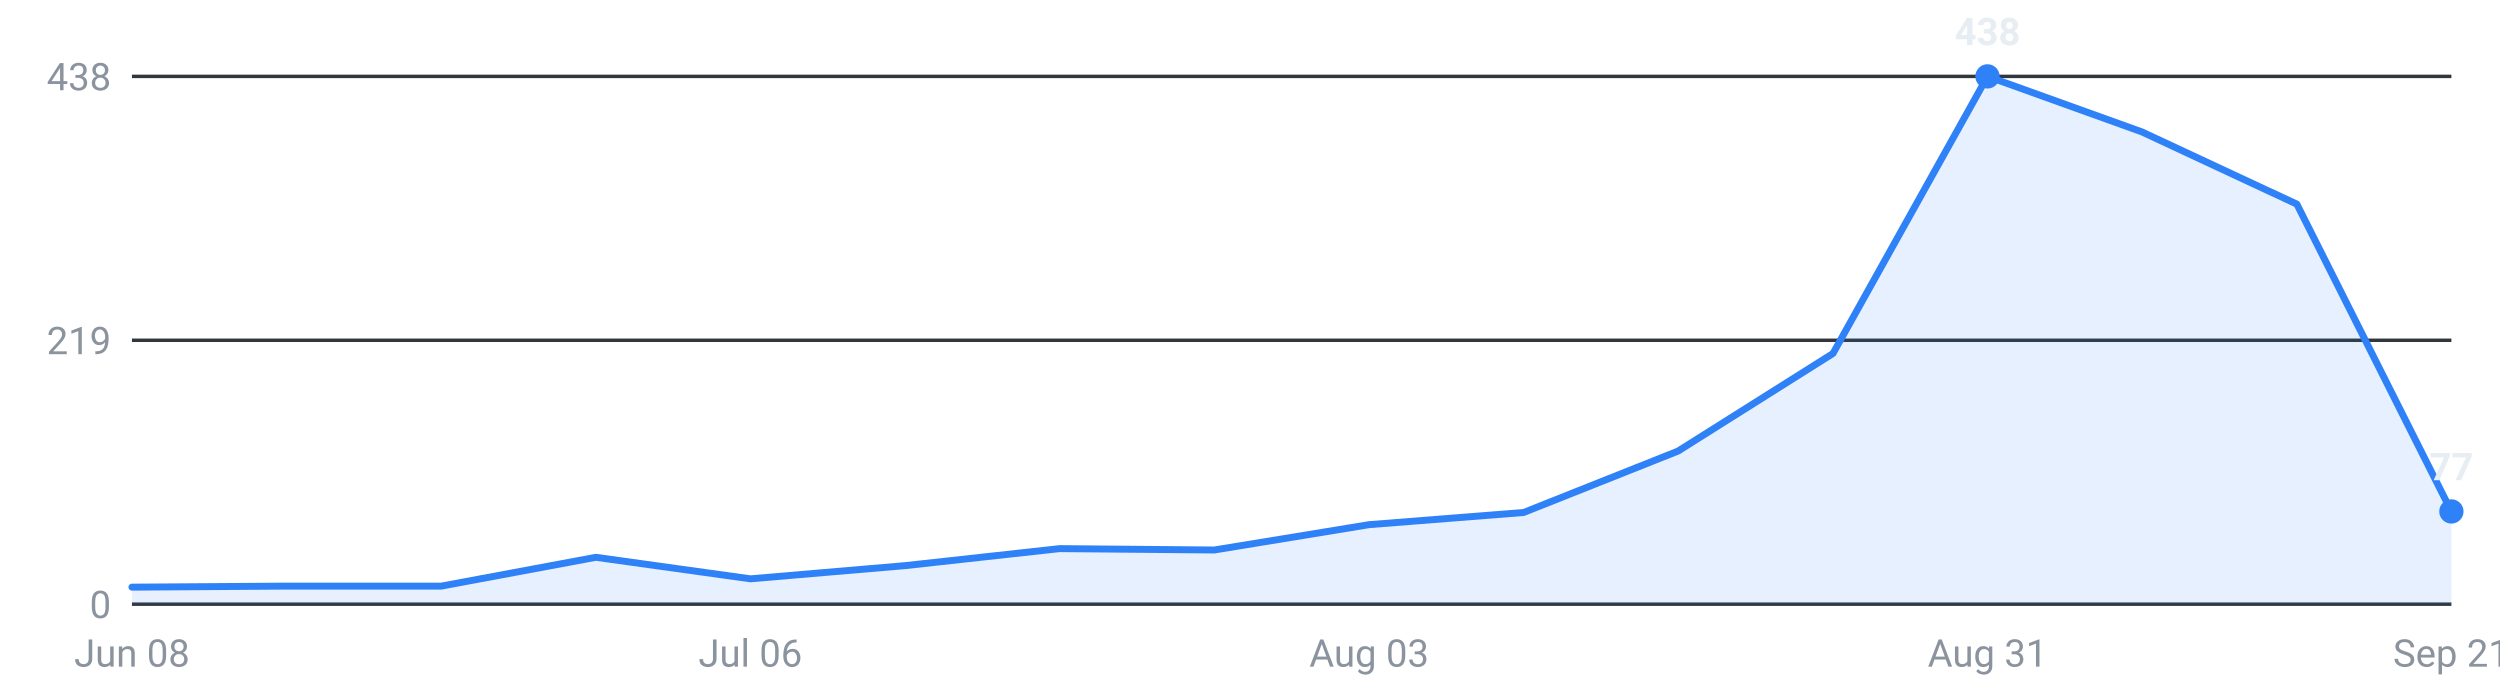
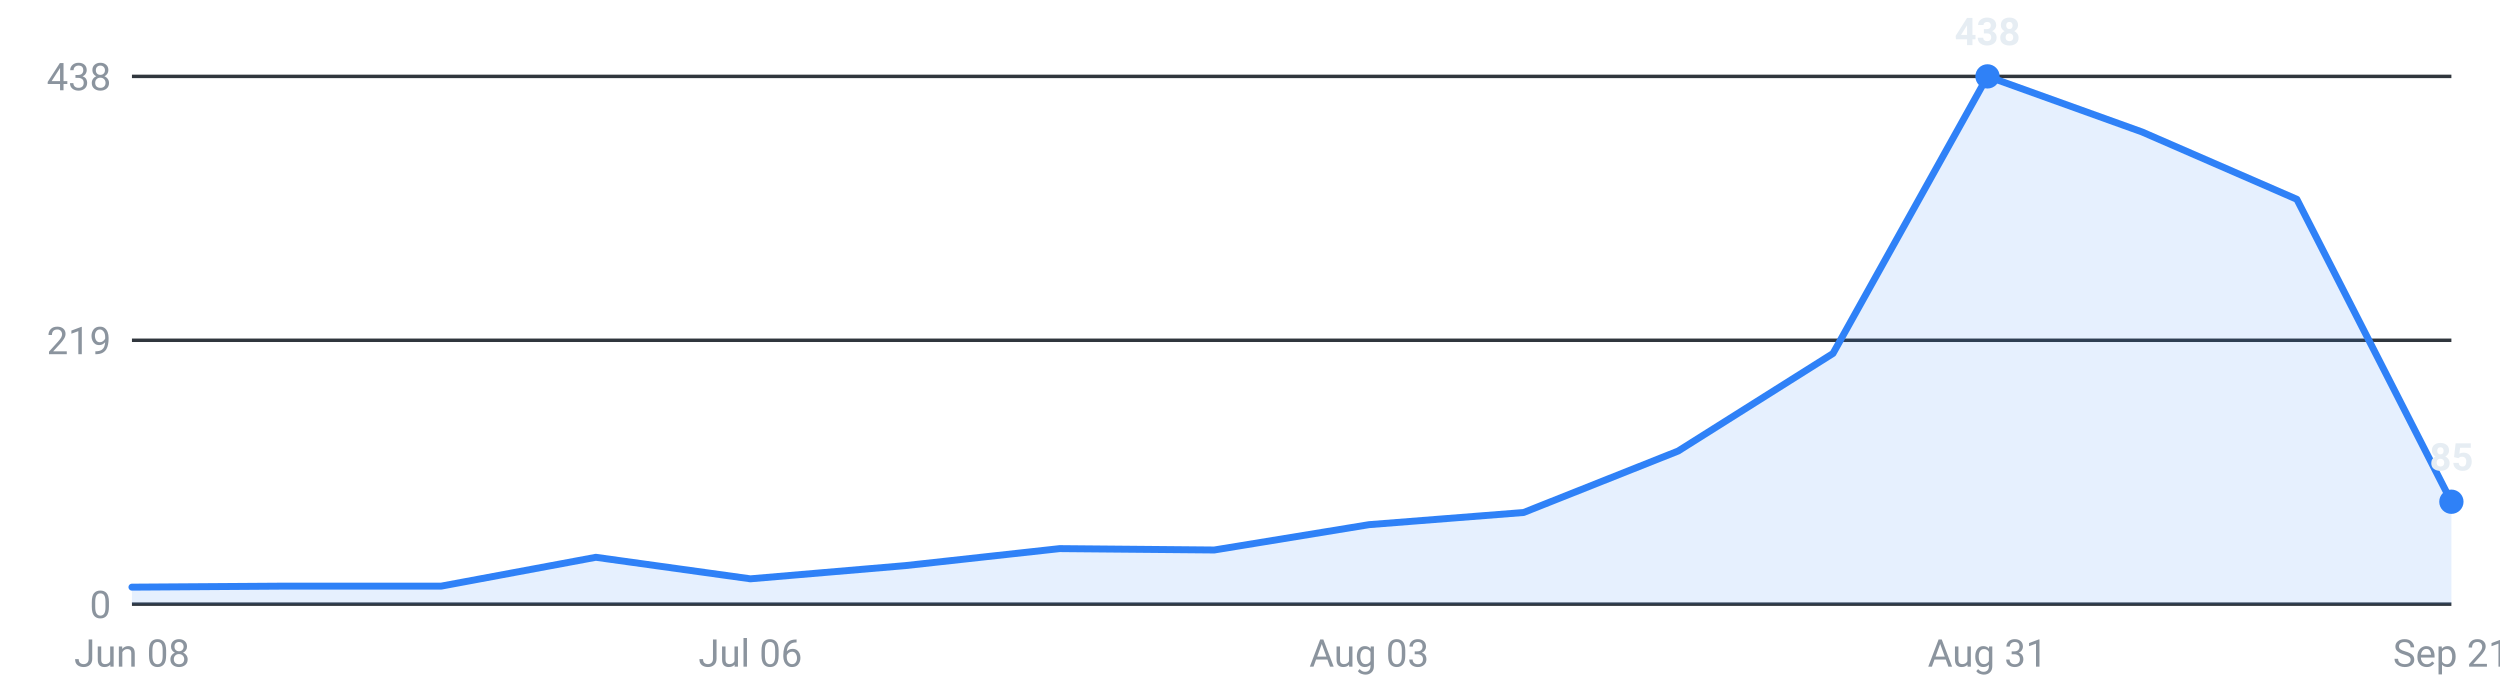
<svg xmlns="http://www.w3.org/2000/svg" viewBox="0 0 720 200" width="720" height="200" role="img" aria-label="Internships posted per week, last 16 weeks">
  <g font-family="-apple-system,Segoe UI,Roboto,sans-serif" font-size="11">
    <line x1="38" y1="174.0" x2="706" y2="174.0" stroke="#30363d" stroke-width="1" />
    <text x="32" y="178.0" text-anchor="end" fill="#8b949e">0</text>
    <line x1="38" y1="98.0" x2="706" y2="98.0" stroke="#30363d" stroke-width="1" />
    <text x="32" y="102.0" text-anchor="end" fill="#8b949e">219</text>
    <line x1="38" y1="22.0" x2="706" y2="22.0" stroke="#30363d" stroke-width="1" />
    <text x="32" y="26.0" text-anchor="end" fill="#8b949e">438</text>
-     <path d="M38.0,174 L38.0,169.1 L82.5,168.8 L127.1,168.8 L171.6,160.5 L216.1,166.7 L260.7,162.9 L305.2,158.0 L349.7,158.4 L394.3,151.1 L438.8,147.6 L483.3,129.9 L527.9,101.8 L572.4,22.0 L616.9,38.0 L661.5,58.8 L706.0,147.3 L706.0,174 Z" fill="#2f81f7" fill-opacity="0.12" />
-     <polyline points="38.0,169.1 82.5,168.8 127.1,168.8 171.6,160.5 216.1,166.7 260.7,162.9 305.2,158.0 349.7,158.4 394.3,151.1 438.8,147.6 483.3,129.9 527.9,101.8 572.4,22.0 616.9,38.0 661.5,58.8 706.0,147.3" fill="none" stroke="#2f81f7" stroke-width="2" stroke-linejoin="round" stroke-linecap="round" />
+     <path d="M38.0,174 L38.0,169.1 L82.5,168.8 L127.1,168.8 L171.6,160.5 L216.1,166.7 L260.7,162.9 L305.2,158.0 L349.7,158.4 L394.3,151.1 L438.8,147.6 L483.3,129.9 L527.9,101.8 L572.4,22.0 L616.9,38.0 L661.5,57.4 L706.0,144.5 L706.0,174 Z" fill="#2f81f7" fill-opacity="0.12" />
+     <polyline points="38.0,169.1 82.5,168.8 127.1,168.8 171.6,160.5 216.1,166.7 260.7,162.9 305.2,158.0 349.7,158.4 394.3,151.1 438.8,147.6 483.3,129.9 527.9,101.8 572.4,22.0 616.9,38.0 661.5,57.4 706.0,144.5" fill="none" stroke="#2f81f7" stroke-width="2" stroke-linejoin="round" stroke-linecap="round" />
    <circle cx="572.4" cy="22.0" r="3.5" fill="#2f81f7" />
    <text x="572.4" y="13.0" text-anchor="middle" fill="#e6edf3" font-weight="600">438</text>
-     <circle cx="706.0" cy="147.3" r="3.5" fill="#2f81f7" />
-     <text x="706.0" y="138.3" text-anchor="middle" fill="#e6edf3" font-weight="600">77</text>
+     <circle cx="706.0" cy="144.5" r="3.5" fill="#2f81f7" />
+     <text x="706.0" y="135.5" text-anchor="middle" fill="#e6edf3" font-weight="600">85</text>
    <text x="38.0" y="192" text-anchor="middle" fill="#8b949e">Jun 08</text>
    <text x="216.1" y="192" text-anchor="middle" fill="#8b949e">Jul 06</text>
    <text x="394.3" y="192" text-anchor="middle" fill="#8b949e">Aug 03</text>
    <text x="572.4" y="192" text-anchor="middle" fill="#8b949e">Aug 31</text>
    <text x="706.0" y="192" text-anchor="middle" fill="#8b949e">Sep 21</text>
  </g>
</svg>
